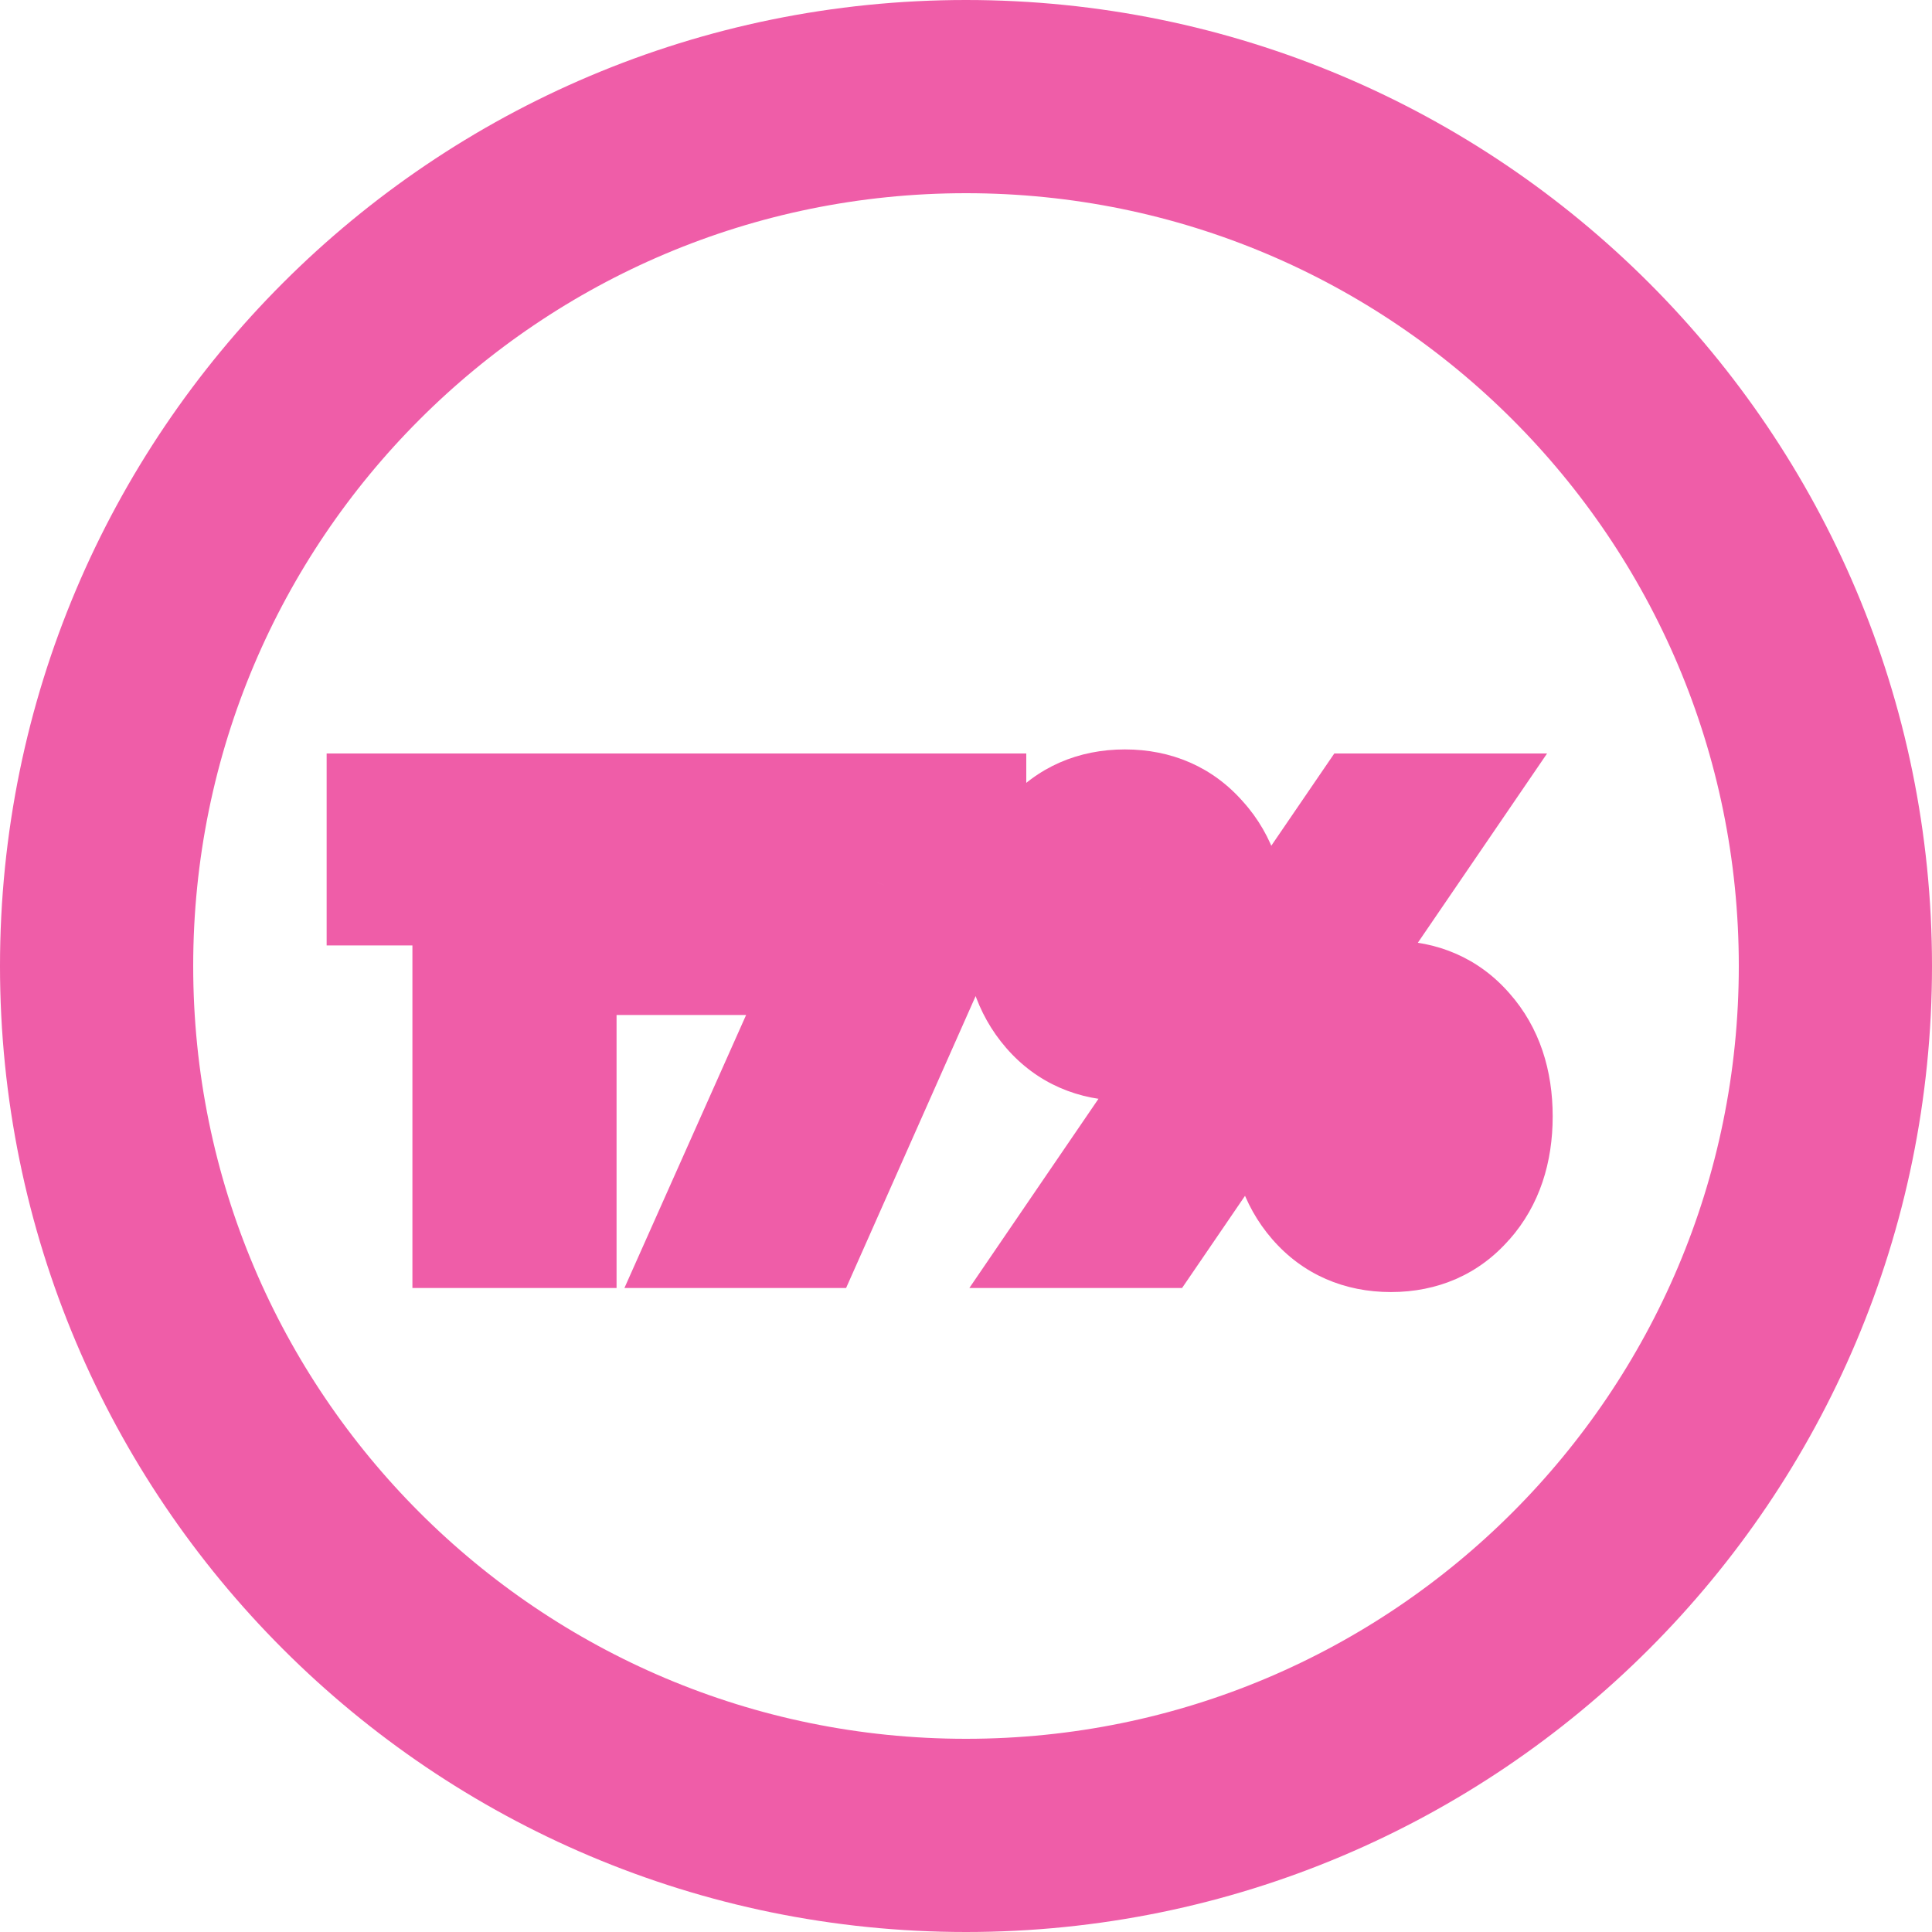
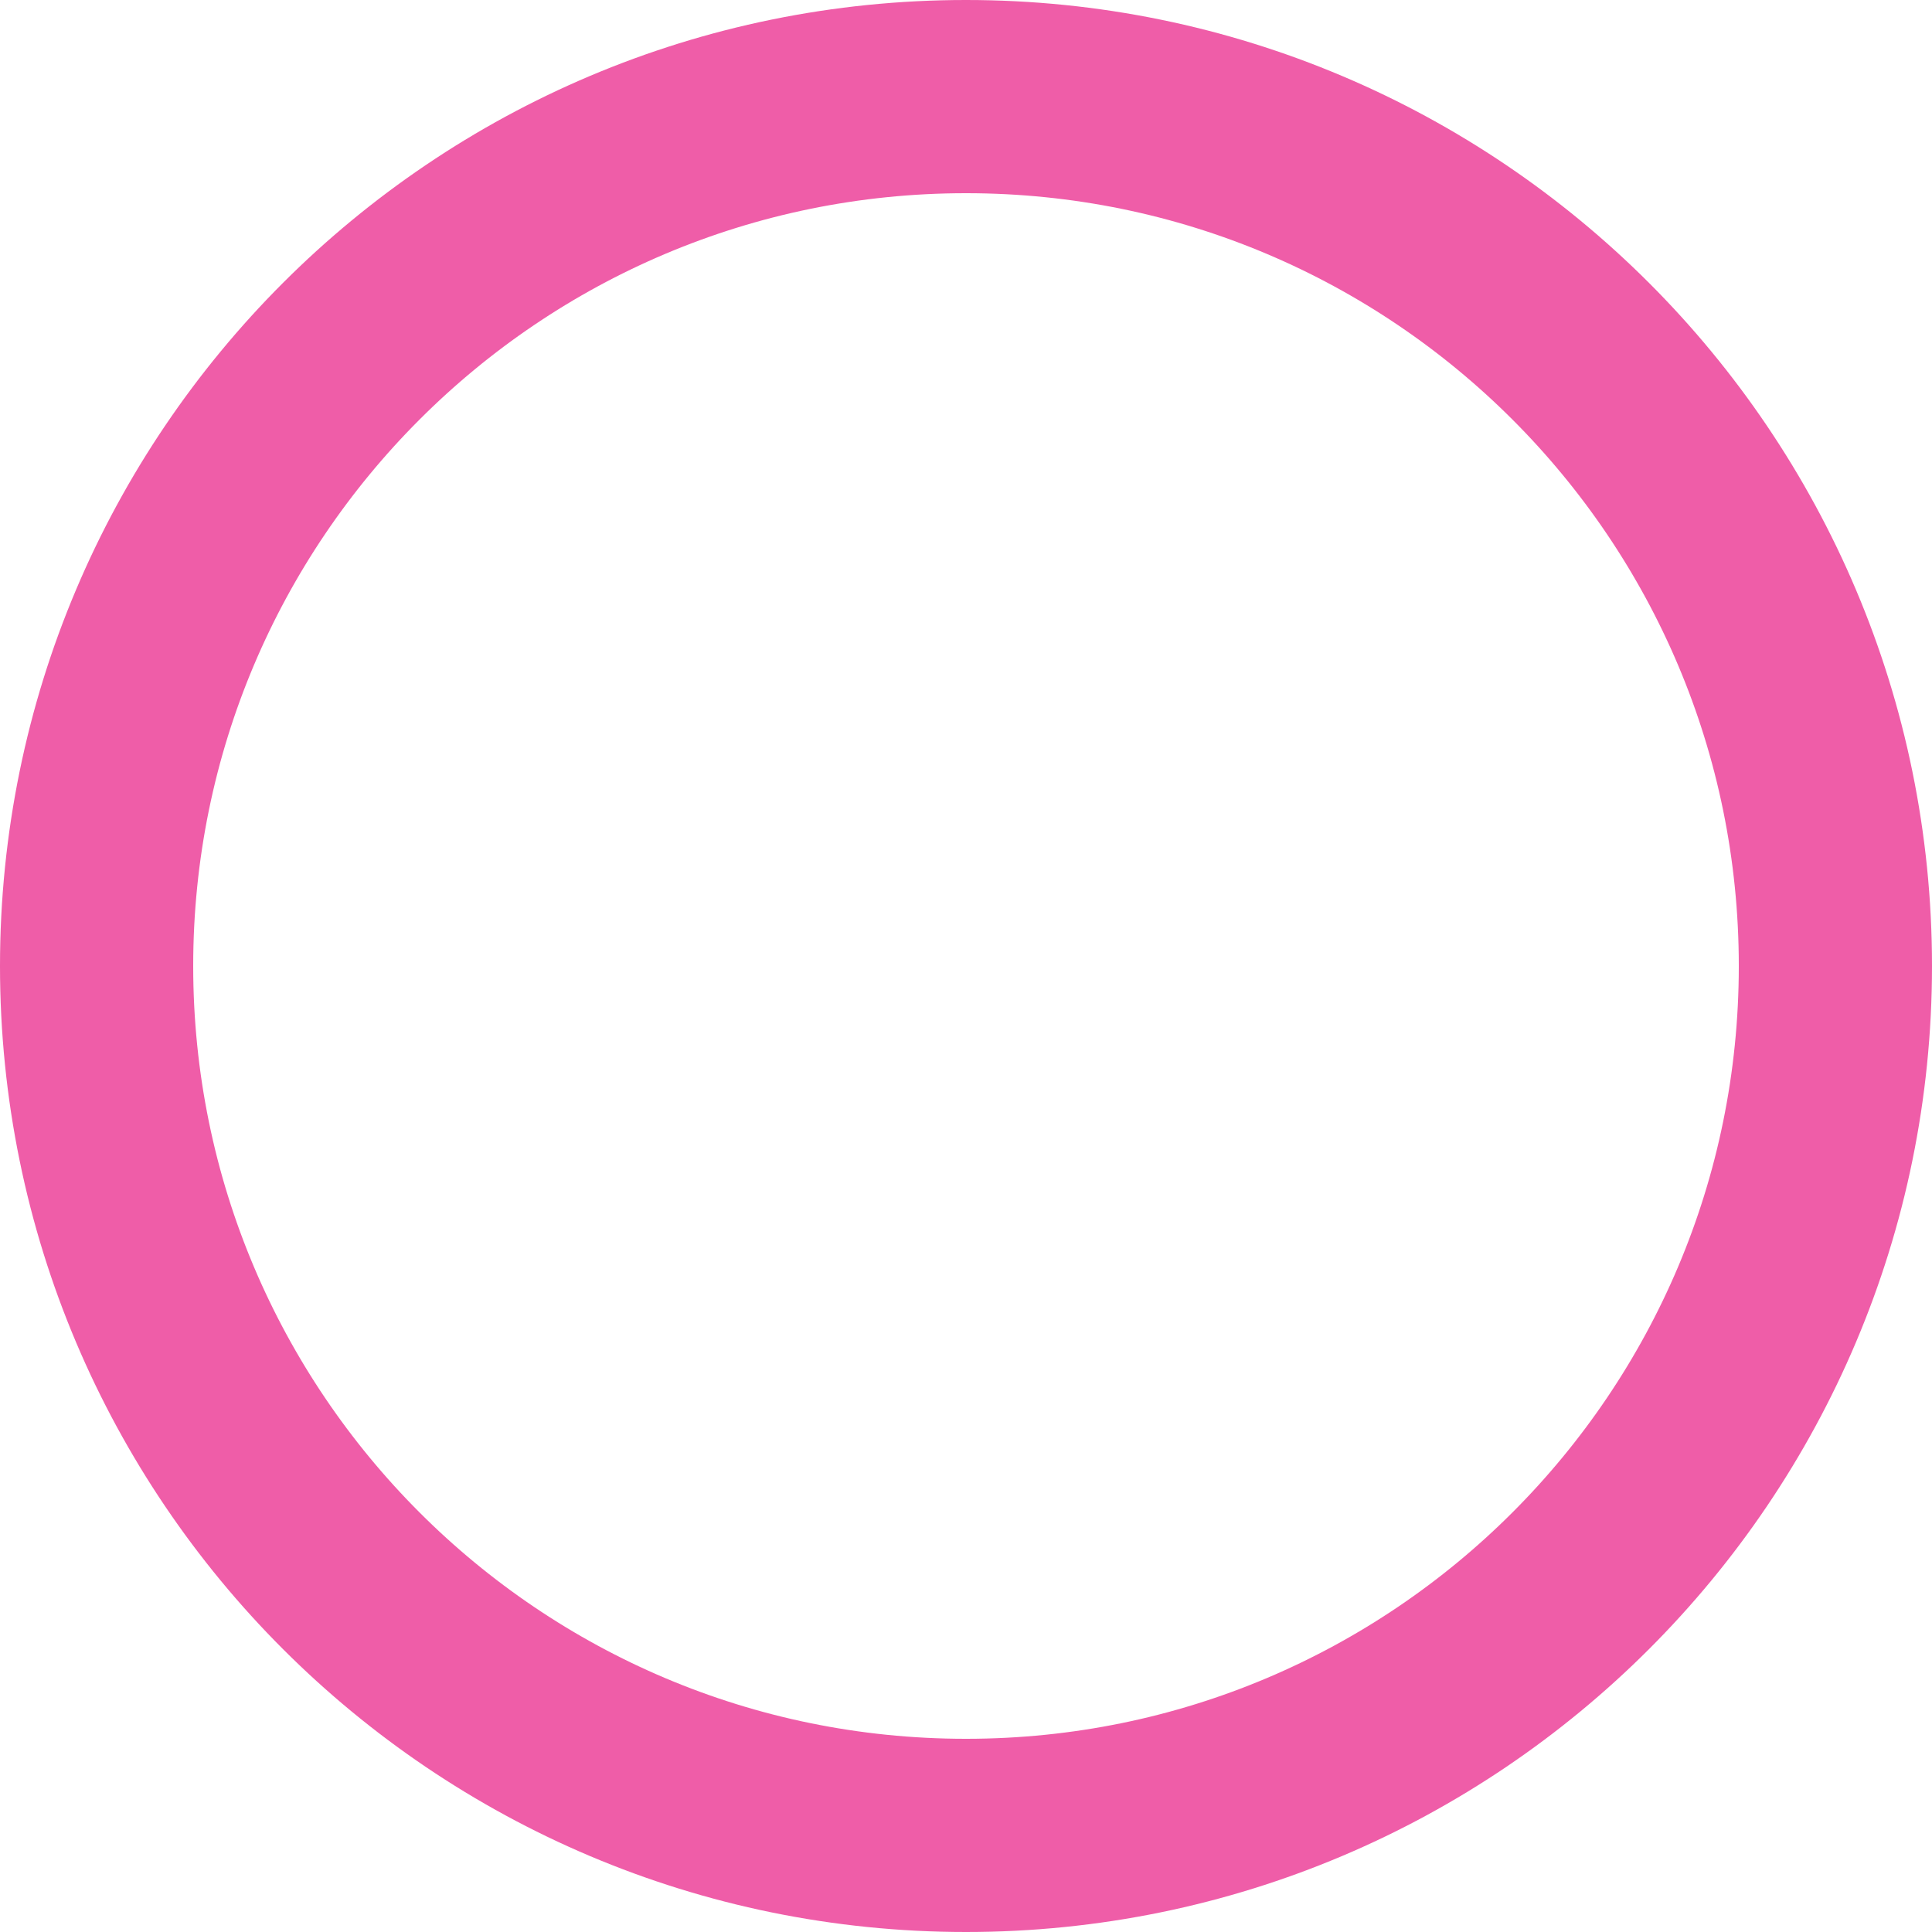
<svg xmlns="http://www.w3.org/2000/svg" width="30" height="30" viewBox="0 0 30 30" fill="none">
-   <path d="M8.574 12.7H9.574V11.7H8.574V12.7ZM8.574 19V20H9.574V19H8.574ZM7.404 19H6.404V20H7.404V19ZM7.404 13.681H8.404V12.681H7.404V13.681ZM6.072 13.681H5.072V14.681H6.072V13.681ZM6.072 12.7V11.7H5.072V12.7H6.072ZM7.574 12.7V19H9.574V12.7H7.574ZM8.574 18H7.404V20H8.574V18ZM8.404 19V13.681H6.404V19H8.404ZM7.404 12.681H6.072V14.681H7.404V12.681ZM7.072 13.681V12.7H5.072V13.681H7.072ZM6.072 13.7H8.574V11.7H6.072V13.7ZM14.936 12.7H15.936V11.7H14.936V12.7ZM14.936 13.483L15.85 13.889L15.936 13.695V13.483H14.936ZM12.488 19V20H13.138L13.402 19.406L12.488 19ZM11.237 19L10.323 18.593L9.696 20H11.237V19ZM13.604 13.69L14.517 14.097L15.144 12.69H13.604V13.69ZM11.129 13.69V12.69H10.129V13.69H11.129ZM11.129 14.761V15.761H12.129V14.761H11.129ZM10.04 14.761H9.04V15.761H10.04V14.761ZM10.04 12.7V11.7H9.04V12.7H10.04ZM13.936 12.7V13.483H15.936V12.7H13.936ZM14.022 13.077L11.574 18.594L13.402 19.406L15.85 13.889L14.022 13.077ZM12.488 18H11.237V20H12.488V18ZM12.15 19.407L14.517 14.097L12.69 13.283L10.323 18.593L12.15 19.407ZM13.604 12.69H11.129V14.69H13.604V12.69ZM10.129 13.69V14.761H12.129V13.69H10.129ZM11.129 13.761H10.04V15.761H11.129V13.761ZM11.04 14.761V12.7H9.04V14.761H11.04ZM10.04 13.7H14.936V11.7H10.04V13.7ZM16.378 15.616L17.134 14.96L16.378 15.616ZM16.378 13.114L15.623 12.459V12.459L16.378 13.114ZM18.556 13.114L17.801 13.77L17.808 13.777L17.814 13.784L18.556 13.114ZM18.556 15.625L17.808 14.961L17.807 14.962L18.556 15.625ZM21.247 12.7V11.7H20.719L20.421 12.136L21.247 12.7ZM22.129 12.7L22.955 13.264L24.023 11.7H22.129V12.7ZM17.827 19V20H18.355L18.653 19.564L17.827 19ZM16.945 19L16.119 18.436L15.052 20H16.945V19ZM18.034 15.175L17.222 14.591L17.216 14.6L17.21 14.608L18.034 15.175ZM18.034 13.555L17.21 14.121L17.216 14.13L17.222 14.139L18.034 13.555ZM16.9 13.564L16.091 12.976L16.088 12.98L16.9 13.564ZM16.9 15.175L16.08 15.747L16.09 15.761L16.1 15.775L16.9 15.175ZM20.509 18.586L21.265 17.93L21.265 17.93L20.509 18.586ZM20.509 16.084L21.265 16.739L21.265 16.739L20.509 16.084ZM22.687 16.084L21.932 16.739L21.939 16.747L22.687 16.084ZM22.687 18.586L21.939 17.922L21.932 17.93L22.687 18.586ZM22.165 18.145L22.977 18.729L22.982 18.723L22.986 18.717L22.165 18.145ZM22.165 16.534L21.345 17.106L21.349 17.112L21.353 17.118L22.165 16.534ZM21.031 16.525L21.843 17.109V17.109L21.031 16.525ZM21.031 18.145L21.843 17.561L21.031 18.145ZM17.467 15.093C17.285 15.093 17.205 15.043 17.134 14.96L15.623 16.271C16.103 16.825 16.75 17.093 17.467 17.093V15.093ZM17.134 14.96C17.049 14.863 16.964 14.697 16.964 14.365H14.964C14.964 15.065 15.156 15.733 15.623 16.271L17.134 14.96ZM16.964 14.365C16.964 14.033 17.049 13.867 17.134 13.77L15.623 12.459C15.156 12.997 14.964 13.665 14.964 14.365H16.964ZM17.134 13.77C17.205 13.687 17.285 13.637 17.467 13.637V11.637C16.75 11.637 16.103 11.905 15.623 12.459L17.134 13.77ZM17.467 13.637C17.65 13.637 17.729 13.687 17.801 13.77L19.311 12.459C18.831 11.905 18.184 11.637 17.467 11.637V13.637ZM17.814 13.784C17.893 13.871 17.979 14.028 17.979 14.365H19.979C19.979 13.658 19.784 12.981 19.298 12.444L17.814 13.784ZM17.979 14.365C17.979 14.701 17.893 14.866 17.808 14.961L19.305 16.288C19.784 15.748 19.979 15.073 19.979 14.365H17.979ZM17.807 14.962C17.738 15.041 17.657 15.093 17.467 15.093V17.093C18.178 17.093 18.823 16.833 19.305 16.288L17.807 14.962ZM21.247 13.7H22.129V11.7H21.247V13.7ZM21.303 12.136L17.001 18.436L18.653 19.564L22.955 13.264L21.303 12.136ZM17.827 18H16.945V20H17.827V18ZM17.771 19.564L22.073 13.264L20.421 12.136L16.119 18.436L17.771 19.564ZM17.467 16.463C18.021 16.463 18.528 16.222 18.858 15.742L17.21 14.608C17.229 14.581 17.272 14.534 17.341 14.499C17.407 14.466 17.458 14.463 17.467 14.463V16.463ZM18.846 15.759C19.152 15.333 19.241 14.828 19.241 14.365H17.241C17.241 14.475 17.23 14.544 17.221 14.581C17.212 14.616 17.207 14.613 17.222 14.591L18.846 15.759ZM19.241 14.365C19.241 13.902 19.152 13.397 18.846 12.971L17.222 14.139C17.207 14.117 17.212 14.114 17.221 14.149C17.23 14.186 17.241 14.255 17.241 14.365H19.241ZM18.858 12.989C18.528 12.508 18.021 12.267 17.467 12.267V14.267C17.458 14.267 17.407 14.264 17.341 14.231C17.272 14.196 17.229 14.149 17.21 14.121L18.858 12.989ZM17.467 12.267C16.896 12.267 16.413 12.533 16.091 12.976L17.709 14.152C17.704 14.159 17.675 14.195 17.614 14.227C17.552 14.26 17.496 14.267 17.467 14.267V12.267ZM16.088 12.98C15.784 13.403 15.693 13.903 15.693 14.365H17.693C17.693 14.259 17.704 14.193 17.713 14.159C17.722 14.125 17.727 14.128 17.712 14.148L16.088 12.98ZM15.693 14.365C15.693 14.829 15.785 15.324 16.08 15.747L17.721 14.603C17.739 14.63 17.693 14.585 17.693 14.365H15.693ZM16.1 15.775C16.427 16.211 16.909 16.463 17.467 16.463V14.463C17.491 14.463 17.543 14.469 17.603 14.499C17.662 14.529 17.693 14.565 17.7 14.575L16.1 15.775ZM21.598 18.063C21.416 18.063 21.336 18.013 21.265 17.93L19.754 19.241C20.234 19.795 20.881 20.063 21.598 20.063V18.063ZM21.265 17.93C21.18 17.833 21.095 17.667 21.095 17.335H19.095C19.095 18.035 19.287 18.703 19.754 19.241L21.265 17.93ZM21.095 17.335C21.095 17.003 21.18 16.837 21.265 16.739L19.754 15.428C19.287 15.967 19.095 16.635 19.095 17.335H21.095ZM21.265 16.739C21.336 16.657 21.416 16.607 21.598 16.607V14.607C20.881 14.607 20.234 14.875 19.754 15.428L21.265 16.739ZM21.598 16.607C21.781 16.607 21.86 16.657 21.932 16.739L23.442 15.428C22.962 14.875 22.316 14.607 21.598 14.607V16.607ZM21.939 16.747C22.026 16.845 22.11 17.009 22.11 17.335H24.11C24.11 16.629 23.913 15.959 23.436 15.421L21.939 16.747ZM22.11 17.335C22.11 17.661 22.026 17.825 21.939 17.922L23.436 19.25C23.913 18.711 24.11 18.041 24.11 17.335H22.11ZM21.932 17.93C21.86 18.013 21.781 18.063 21.598 18.063V20.063C22.316 20.063 22.962 19.795 23.442 19.241L21.932 17.93ZM21.598 19.433C22.154 19.433 22.648 19.187 22.977 18.729L21.353 17.561C21.367 17.543 21.403 17.502 21.467 17.469C21.53 17.437 21.582 17.433 21.598 17.433V19.433ZM22.986 18.717C23.28 18.294 23.372 17.799 23.372 17.335H21.372C21.372 17.555 21.326 17.6 21.345 17.573L22.986 18.717ZM23.372 17.335C23.372 16.873 23.281 16.373 22.977 15.95L21.353 17.118C21.339 17.098 21.344 17.095 21.352 17.128C21.361 17.163 21.372 17.229 21.372 17.335H23.372ZM22.986 15.962C22.662 15.498 22.168 15.237 21.598 15.237V17.237C21.577 17.237 21.522 17.232 21.456 17.197C21.39 17.163 21.355 17.121 21.345 17.106L22.986 15.962ZM21.598 15.237C21.042 15.237 20.549 15.483 20.219 15.941L21.843 17.109C21.83 17.127 21.793 17.168 21.729 17.201C21.666 17.233 21.615 17.237 21.598 17.237V15.237ZM20.219 15.941C19.914 16.367 19.824 16.872 19.824 17.335H21.824C21.824 17.225 21.835 17.156 21.845 17.119C21.854 17.084 21.859 17.087 21.843 17.109L20.219 15.941ZM19.824 17.335C19.824 17.798 19.914 18.303 20.219 18.729L21.843 17.561C21.859 17.583 21.854 17.586 21.845 17.551C21.835 17.514 21.824 17.445 21.824 17.335H19.824ZM20.219 18.729C20.549 19.187 21.042 19.433 21.598 19.433V17.433C21.615 17.433 21.666 17.437 21.729 17.469C21.793 17.502 21.83 17.543 21.843 17.561L20.219 18.729Z" fill="#EF5DA8" />
  <circle cx="15" cy="15" r="13.5" stroke="#EF5DA8" stroke-width="3" />
</svg>
